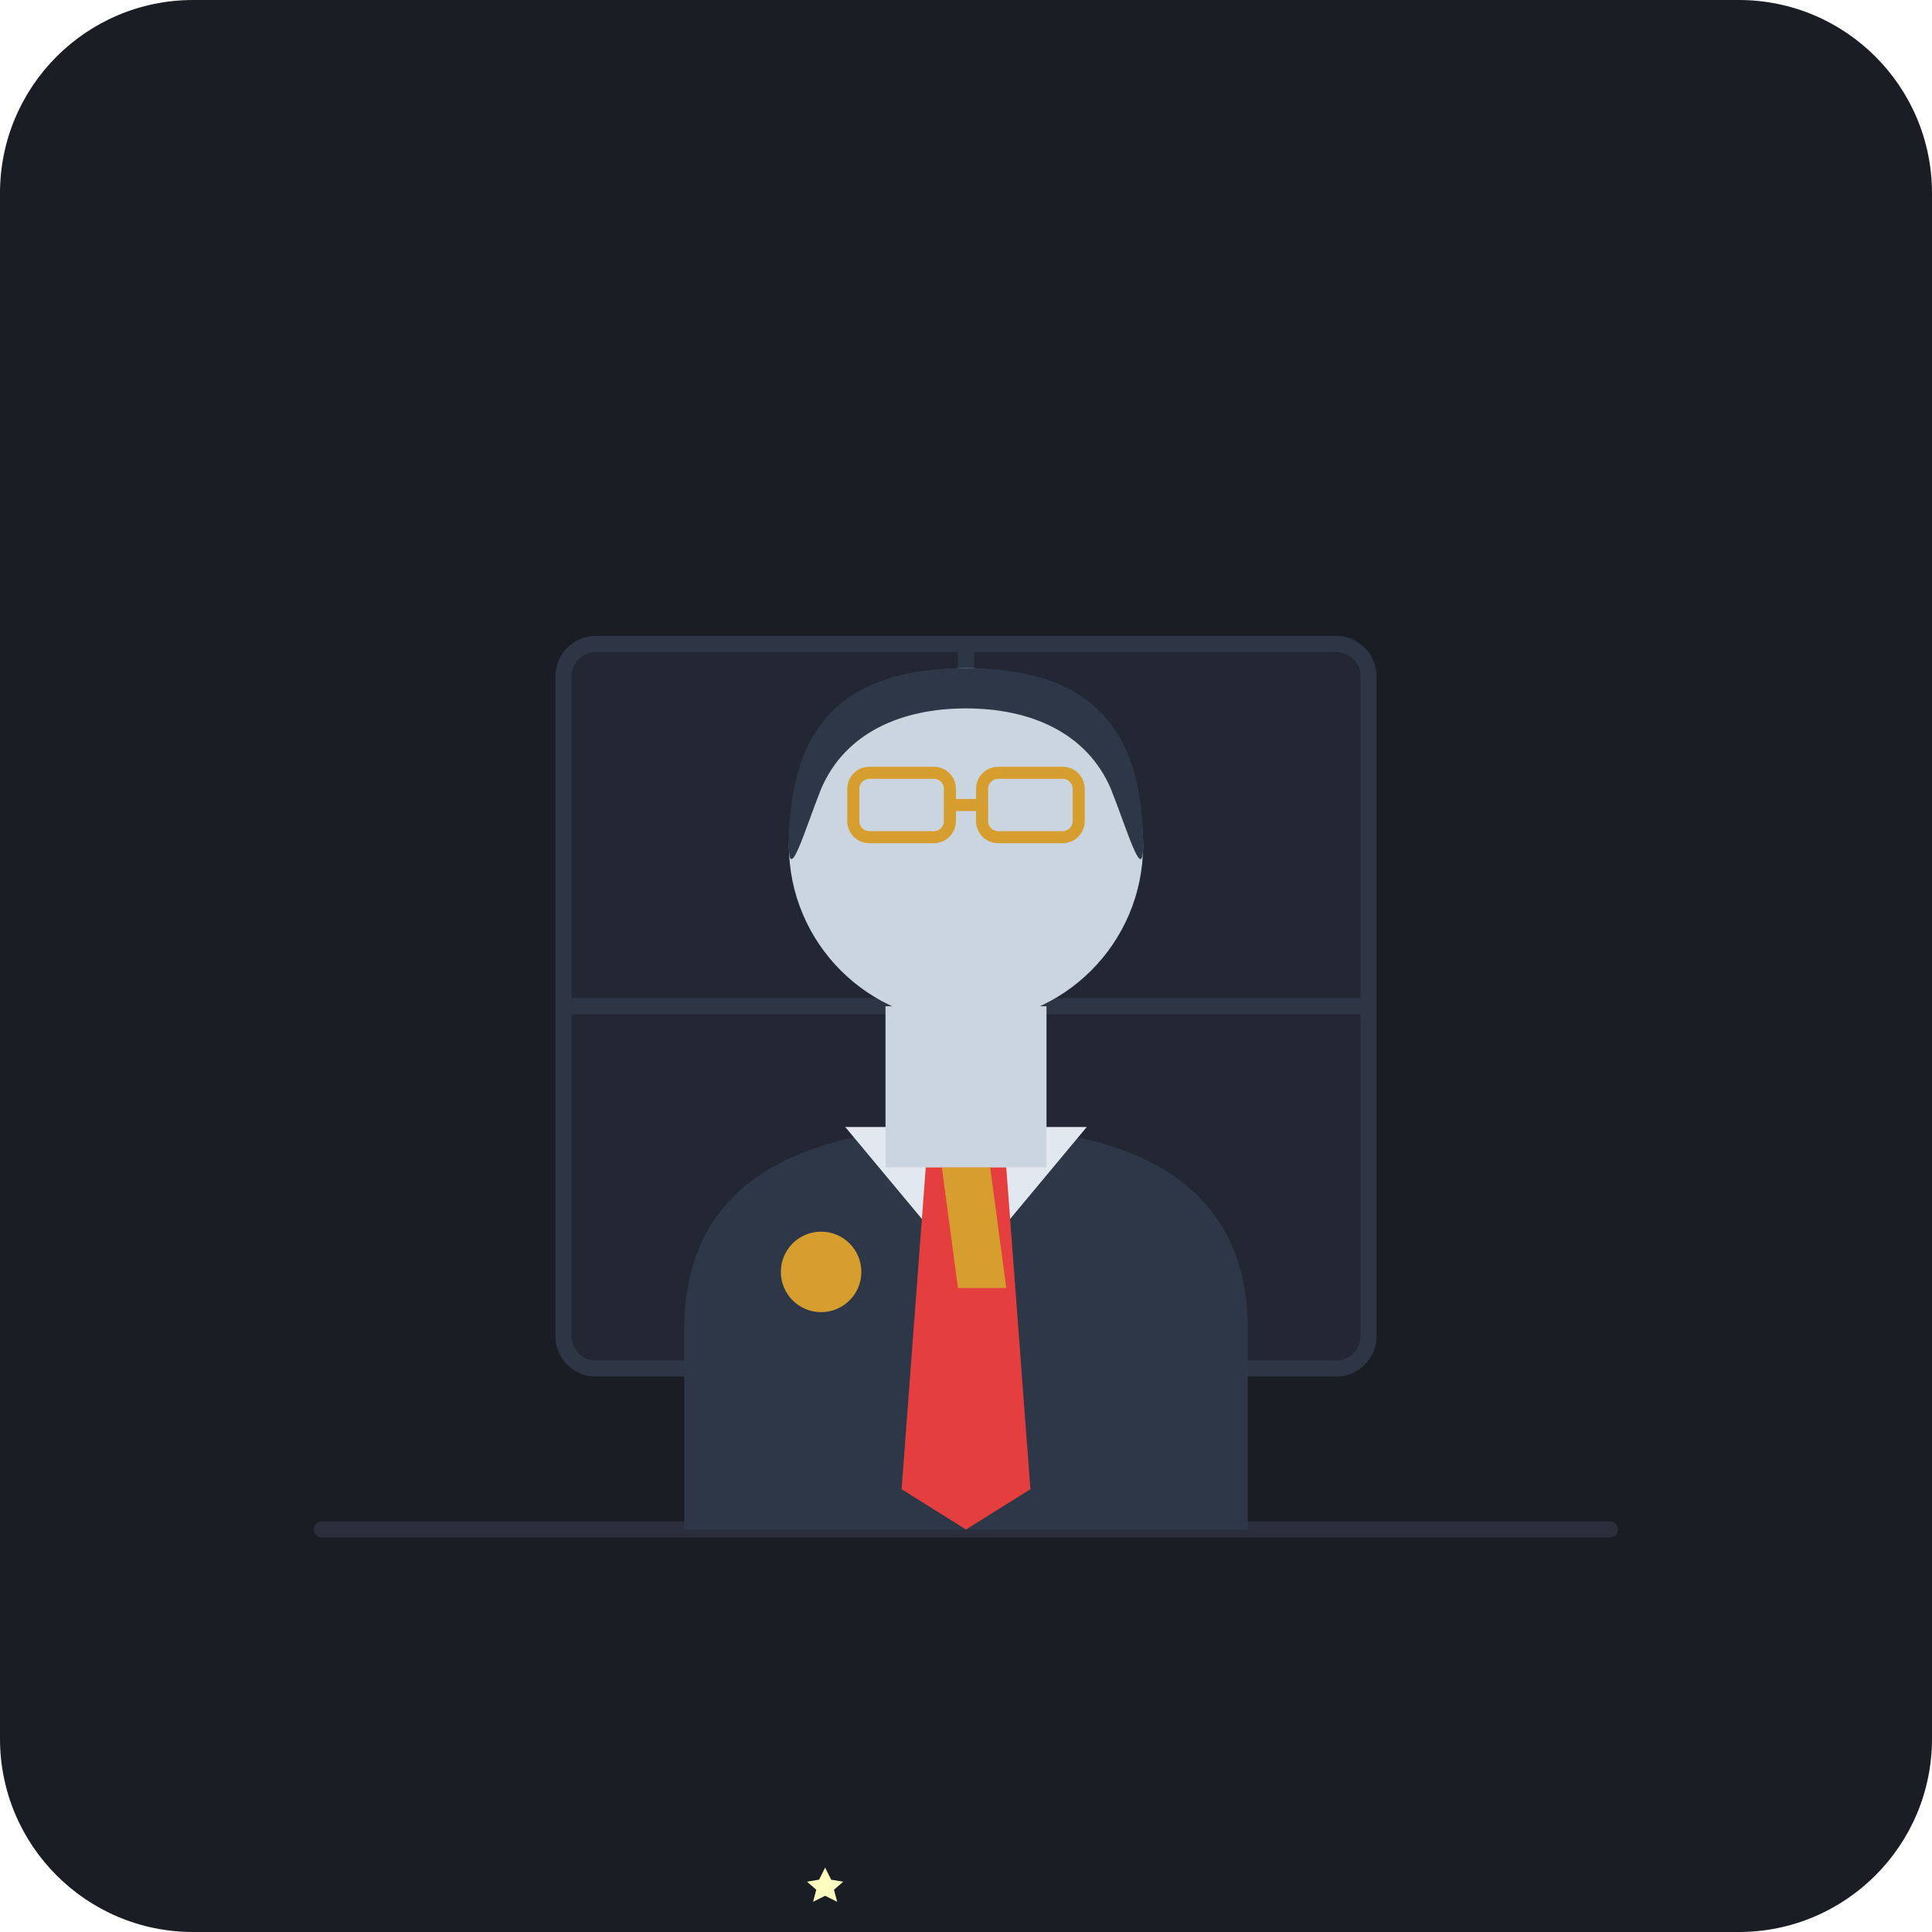
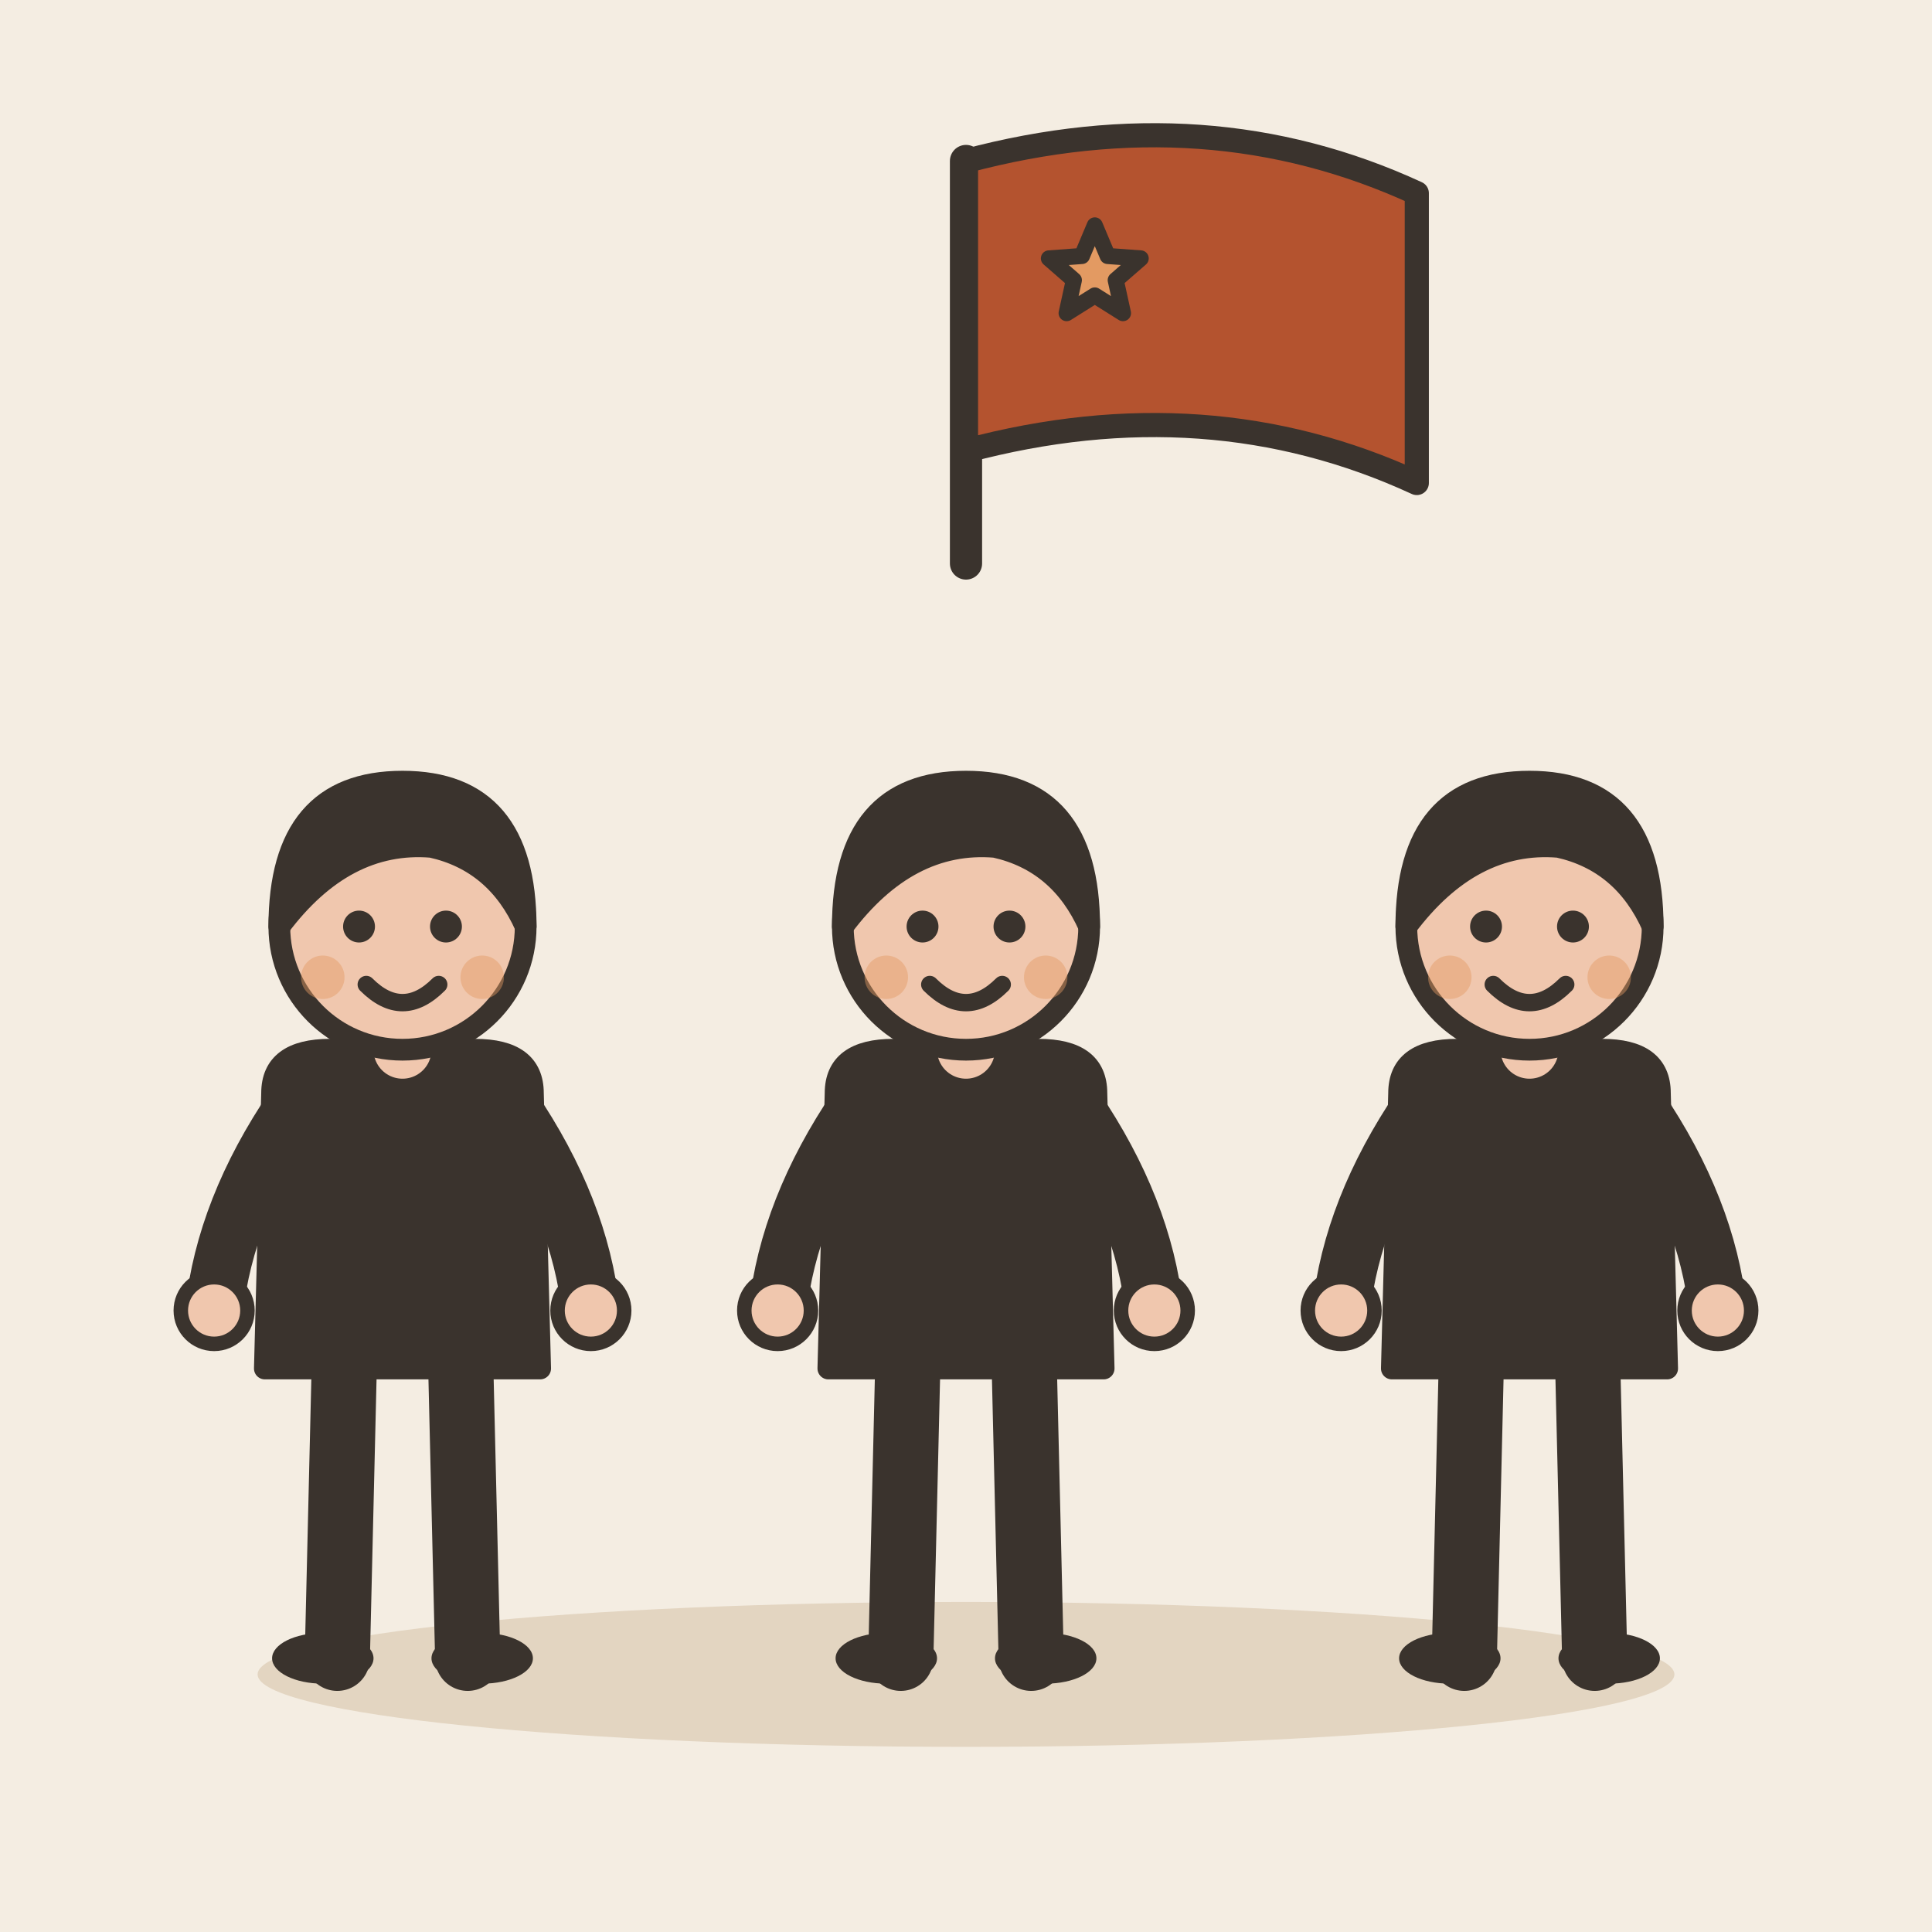
- <svg xmlns="http://www.w3.org/2000/svg" width="240" height="240" viewBox="0 0 240 240">
-   <rect width="240" height="240" rx="24" fill="#1A1D24" />
-   <path d="M40 190 L200 190" stroke="#2A2F3B" stroke-width="2" stroke-linecap="round" />
-   <rect x="70" y="80" width="100" height="90" rx="4" fill="#222733" stroke="#2E3646" stroke-width="2" />
-   <line x1="120" y1="80" x2="120" y2="170" stroke="#2E3646" stroke-width="2" />
-   <line x1="70" y1="125" x2="170" y2="125" stroke="#2E3646" stroke-width="2" />
-   <path d="M85 190 L85 165 C85 150 95 140 120 140 C145 140 155 150 155 165 L155 190 Z" fill="#2D3748" />
-   <polygon points="105,140 120,158 135,140" fill="#E2E8F0" />
-   <polygon points="115,145 125,145 128,185 120,190 112,185" fill="#E53E3E" />
-   <polygon points="117,145 123,145 125,160 119,160" fill="#D69E2E" />
-   <rect x="110" y="125" width="20" height="20" fill="#CBD5E0" />
-   <circle cx="120" cy="105" r="22" fill="#CBD5E0" />
-   <path d="M98 105 C98 90 105 83 120 83 C135 83 142 90 142 105 C142 110 140 103 138 98 C135 91 128 88 120 88 C112 88 105 91 102 98 C100 103 98 110 98 105 Z" fill="#2D3748" />
-   <rect x="106" y="96" width="12" height="8" rx="2" fill="none" stroke="#D69E2E" stroke-width="1.5" />
-   <rect x="122" y="96" width="12" height="8" rx="2" fill="none" stroke="#D69E2E" stroke-width="1.5" />
-   <line x1="118" y1="100" x2="122" y2="100" stroke="#D69E2E" stroke-width="1.5" />
-   <circle cx="102" cy="158" r="5" fill="#D69E2E" />
-   <polygon points="102,154 103.5,157 106.5,157.5 104.2,159.5 105,162.5 102,161 99,162.5 99.8,159.5 97.5,157.5 100.5,157" fill="#FEFCBF" transform="scale(0.5) translate(103, 310)" />
+ <svg xmlns="http://www.w3.org/2000/svg" viewBox="0 0 240 240" data-style="editorial">
+   <rect width="240" height="240" fill="#F4EDE2" />
+   <ellipse cx="120" cy="208" rx="88" ry="9" fill="#E3D5C1" />
+   <g transform="translate(50 206) scale(0.9 0.9)">
+     <path d="M-8 -42L-9 0" stroke="#3A332D" stroke-width="9" stroke-linecap="round" fill="none" />
+     <path d="M8 -42L9 0" stroke="#3A332D" stroke-width="9" stroke-linecap="round" fill="none" />
+     <ellipse cx="-11" cy="0" rx="7" ry="3.5" fill="#3A332D" />
+     <ellipse cx="11" cy="0" rx="7" ry="3.5" fill="#3A332D" />
+     <path d="M-18 -78Q-18 -84 -10 -84L10 -84Q18 -84 18 -78L19 -40L-19 -40Z" fill="#3A332D" stroke="#3A332D" stroke-width="3" stroke-linecap="round" stroke-linejoin="round" />
+     <path d="M-15 -76Q-24.5 -62 -26 -48" fill="none" stroke="#3A332D" stroke-width="8" stroke-linecap="round" stroke-linejoin="round" />
+     <circle cx="-26" cy="-48" r="4.6" fill="#F0C7AE" stroke="#3A332D" stroke-linecap="round" stroke-linejoin="round" stroke-width="2" />
+     <path d="M15 -76Q24.5 -62 26 -48" fill="none" stroke="#3A332D" stroke-width="8" stroke-linecap="round" stroke-linejoin="round" />
+     <circle cx="26" cy="-48" r="4.6" fill="#F0C7AE" stroke="#3A332D" stroke-linecap="round" stroke-linejoin="round" stroke-width="2" />
+     <path d="M0 -84L0 -88" stroke="#F0C7AE" stroke-width="8" stroke-linecap="round" fill="none" />
+     <circle cx="0" cy="-101" r="17" fill="#F0C7AE" stroke="#3A332D" stroke-width="3" stroke-linecap="round" stroke-linejoin="round" />
+     <path d="M-17 -101Q-17 -121 0 -121Q17 -121 17 -101Q13 -110 4 -112Q-8 -113 -17 -101Z" fill="#3A332D" stroke="#3A332D" stroke-width="3" stroke-linecap="round" stroke-linejoin="round" />
+     <circle cx="-6" cy="-101" r="2.2" fill="#3A332D" />
+     <circle cx="6" cy="-101" r="2.2" fill="#3A332D" />
+     <path d="M-5 -93Q0 -88 5 -93" fill="none" stroke="#3A332D" stroke-width="2.4" stroke-linecap="round" stroke-linejoin="round" />
+     <circle cx="-11" cy="-94" r="3" fill="#E39A62" opacity="0.45" />
+     <circle cx="11" cy="-94" r="3" fill="#E39A62" opacity="0.45" />
+   </g>
+   <g transform="translate(120 206) scale(0.9 0.9)">
+     <path d="M-8 -42L-9 0" stroke="#3A332D" stroke-width="9" stroke-linecap="round" fill="none" />
+     <path d="M8 -42L9 0" stroke="#3A332D" stroke-width="9" stroke-linecap="round" fill="none" />
+     <ellipse cx="-11" cy="0" rx="7" ry="3.5" fill="#3A332D" />
+     <ellipse cx="11" cy="0" rx="7" ry="3.5" fill="#3A332D" />
+     <path d="M-18 -78Q-18 -84 -10 -84L10 -84Q18 -84 18 -78L19 -40L-19 -40Z" fill="#3A332D" stroke="#3A332D" stroke-width="3" stroke-linecap="round" stroke-linejoin="round" />
+     <path d="M-15 -76Q-24.5 -62 -26 -48" fill="none" stroke="#3A332D" stroke-width="8" stroke-linecap="round" stroke-linejoin="round" />
+     <circle cx="-26" cy="-48" r="4.6" fill="#F0C7AE" stroke="#3A332D" stroke-linecap="round" stroke-linejoin="round" stroke-width="2" />
+     <path d="M15 -76Q24.5 -62 26 -48" fill="none" stroke="#3A332D" stroke-width="8" stroke-linecap="round" stroke-linejoin="round" />
+     <circle cx="26" cy="-48" r="4.6" fill="#F0C7AE" stroke="#3A332D" stroke-linecap="round" stroke-linejoin="round" stroke-width="2" />
+     <path d="M0 -84L0 -88" stroke="#F0C7AE" stroke-width="8" stroke-linecap="round" fill="none" />
+     <circle cx="0" cy="-101" r="17" fill="#F0C7AE" stroke="#3A332D" stroke-width="3" stroke-linecap="round" stroke-linejoin="round" />
+     <path d="M-17 -101Q-17 -121 0 -121Q17 -121 17 -101Q13 -110 4 -112Q-8 -113 -17 -101Z" fill="#3A332D" stroke="#3A332D" stroke-width="3" stroke-linecap="round" stroke-linejoin="round" />
+     <circle cx="-6" cy="-101" r="2.2" fill="#3A332D" />
+     <circle cx="6" cy="-101" r="2.2" fill="#3A332D" />
+     <path d="M-5 -93Q0 -88 5 -93" fill="none" stroke="#3A332D" stroke-width="2.4" stroke-linecap="round" stroke-linejoin="round" />
+     <circle cx="-11" cy="-94" r="3" fill="#E39A62" opacity="0.45" />
+     <circle cx="11" cy="-94" r="3" fill="#E39A62" opacity="0.45" />
+   </g>
+   <g transform="translate(190 206) scale(0.9 0.9)">
+     <path d="M-8 -42L-9 0" stroke="#3A332D" stroke-width="9" stroke-linecap="round" fill="none" />
+     <path d="M8 -42L9 0" stroke="#3A332D" stroke-width="9" stroke-linecap="round" fill="none" />
+     <ellipse cx="-11" cy="0" rx="7" ry="3.5" fill="#3A332D" />
+     <ellipse cx="11" cy="0" rx="7" ry="3.5" fill="#3A332D" />
+     <path d="M-18 -78Q-18 -84 -10 -84L10 -84Q18 -84 18 -78L19 -40L-19 -40Z" fill="#3A332D" stroke="#3A332D" stroke-width="3" stroke-linecap="round" stroke-linejoin="round" />
+     <path d="M-15 -76Q-24.5 -62 -26 -48" fill="none" stroke="#3A332D" stroke-width="8" stroke-linecap="round" stroke-linejoin="round" />
+     <circle cx="-26" cy="-48" r="4.6" fill="#F0C7AE" stroke="#3A332D" stroke-linecap="round" stroke-linejoin="round" stroke-width="2" />
+     <path d="M15 -76Q24.5 -62 26 -48" fill="none" stroke="#3A332D" stroke-width="8" stroke-linecap="round" stroke-linejoin="round" />
+     <circle cx="26" cy="-48" r="4.6" fill="#F0C7AE" stroke="#3A332D" stroke-linecap="round" stroke-linejoin="round" stroke-width="2" />
+     <path d="M0 -84L0 -88" stroke="#F0C7AE" stroke-width="8" stroke-linecap="round" fill="none" />
+     <circle cx="0" cy="-101" r="17" fill="#F0C7AE" stroke="#3A332D" stroke-width="3" stroke-linecap="round" stroke-linejoin="round" />
+     <path d="M-17 -101Q-17 -121 0 -121Q17 -121 17 -101Q13 -110 4 -112Q-8 -113 -17 -101Z" fill="#3A332D" stroke="#3A332D" stroke-width="3" stroke-linecap="round" stroke-linejoin="round" />
+     <circle cx="-6" cy="-101" r="2.2" fill="#3A332D" />
+     <circle cx="6" cy="-101" r="2.2" fill="#3A332D" />
+     <path d="M-5 -93Q0 -88 5 -93" fill="none" stroke="#3A332D" stroke-width="2.4" stroke-linecap="round" stroke-linejoin="round" />
+     <circle cx="-11" cy="-94" r="3" fill="#E39A62" opacity="0.45" />
+     <circle cx="11" cy="-94" r="3" fill="#E39A62" opacity="0.45" />
+   </g>
+   <path d="M120 70L120 20" stroke="#3A332D" stroke-width="4" stroke-linecap="round" fill="none" />
+   <path d="M120 20Q150 12 176 24L176 60Q150 48 120 56Z" fill="#B4532F" stroke="#3A332D" stroke-width="3" stroke-linecap="round" stroke-linejoin="round" />
+   <path d="M136.0 28.0L137.6 31.8L141.7 32.1L138.6 34.8L139.5 38.9L136.0 36.7L132.5 38.9L133.4 34.8L130.3 32.1L134.4 31.8Z" fill="#E39A62" stroke="#3A332D" stroke-width="2" stroke-linecap="round" stroke-linejoin="round" />
</svg>
